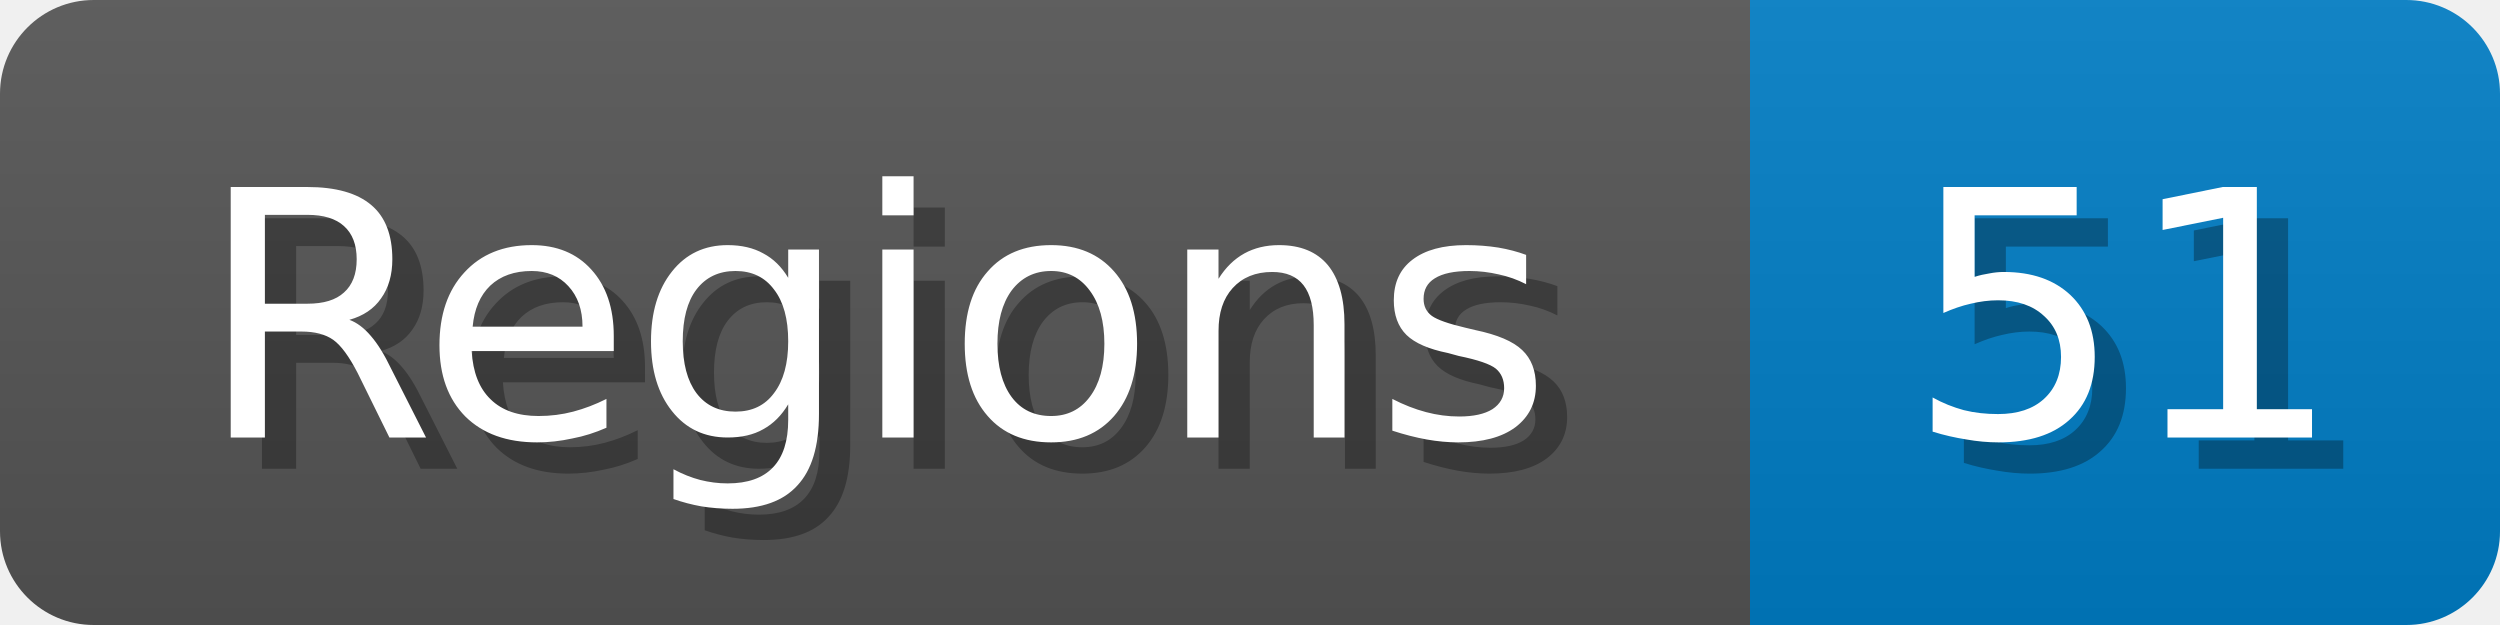
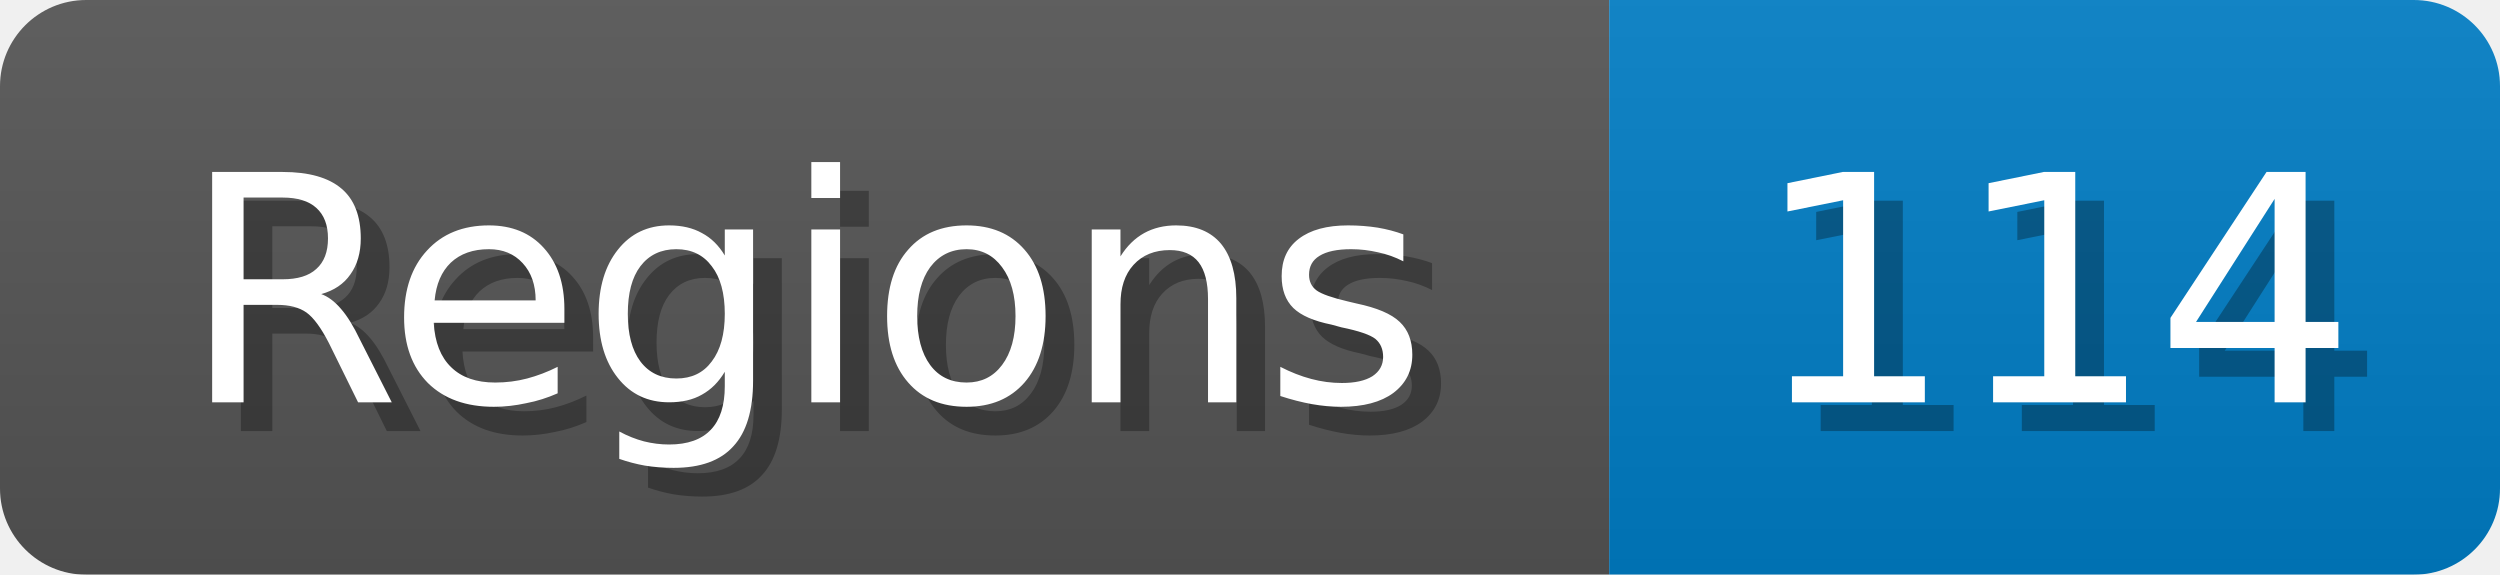
- <svg xmlns="http://www.w3.org/2000/svg" width="80" height="20">
+ <svg xmlns="http://www.w3.org/2000/svg" width="87" height="20">
  <linearGradient id="b" x2="0" y2="100%">
    <stop offset="0" stop-color="#bbb" stop-opacity=".1" />
    <stop offset="1" stop-opacity=".1" />
  </linearGradient>
  <mask id="anybadge_1">
-     <rect width="80" height="20" rx="3" fill="#fff" />
+     <rect width="87" height="20" rx="3" fill="#fff" />
  </mask>
  <g mask="url(#anybadge_1)">
    <path fill="#555" d="M0 0h56v20H0z" />
-     <path fill="#007ec6" d="M56 0h24v20H56z" />
-     <path fill="url(#b)" d="M0 0h80v20H0z" />
+     <path fill="#007ec6" d="M56 0h31v20H56z" />
+     <path fill="url(#b)" d="M0 0h87v20H0z" />
  </g>
  <g fill="#fff" text-anchor="middle" font-family="DejaVu Sans,Verdana,Geneva,sans-serif" font-size="11">
    <text x="29.0" y="15" fill="#010101" fill-opacity=".3">Regions</text>
    <text x="28.0" y="14">Regions</text>
  </g>
  <g fill="#fff" text-anchor="middle" font-family="DejaVu Sans,Verdana,Geneva,sans-serif" font-size="11">
-     <text x="69.0" y="15" fill="#010101" fill-opacity=".3">51</text>
-     <text x="68.0" y="14">51</text>
+     <text x="72.5" y="15" fill="#010101" fill-opacity=".3">114</text>
+     <text x="71.5" y="14">114</text>
  </g>
</svg>
